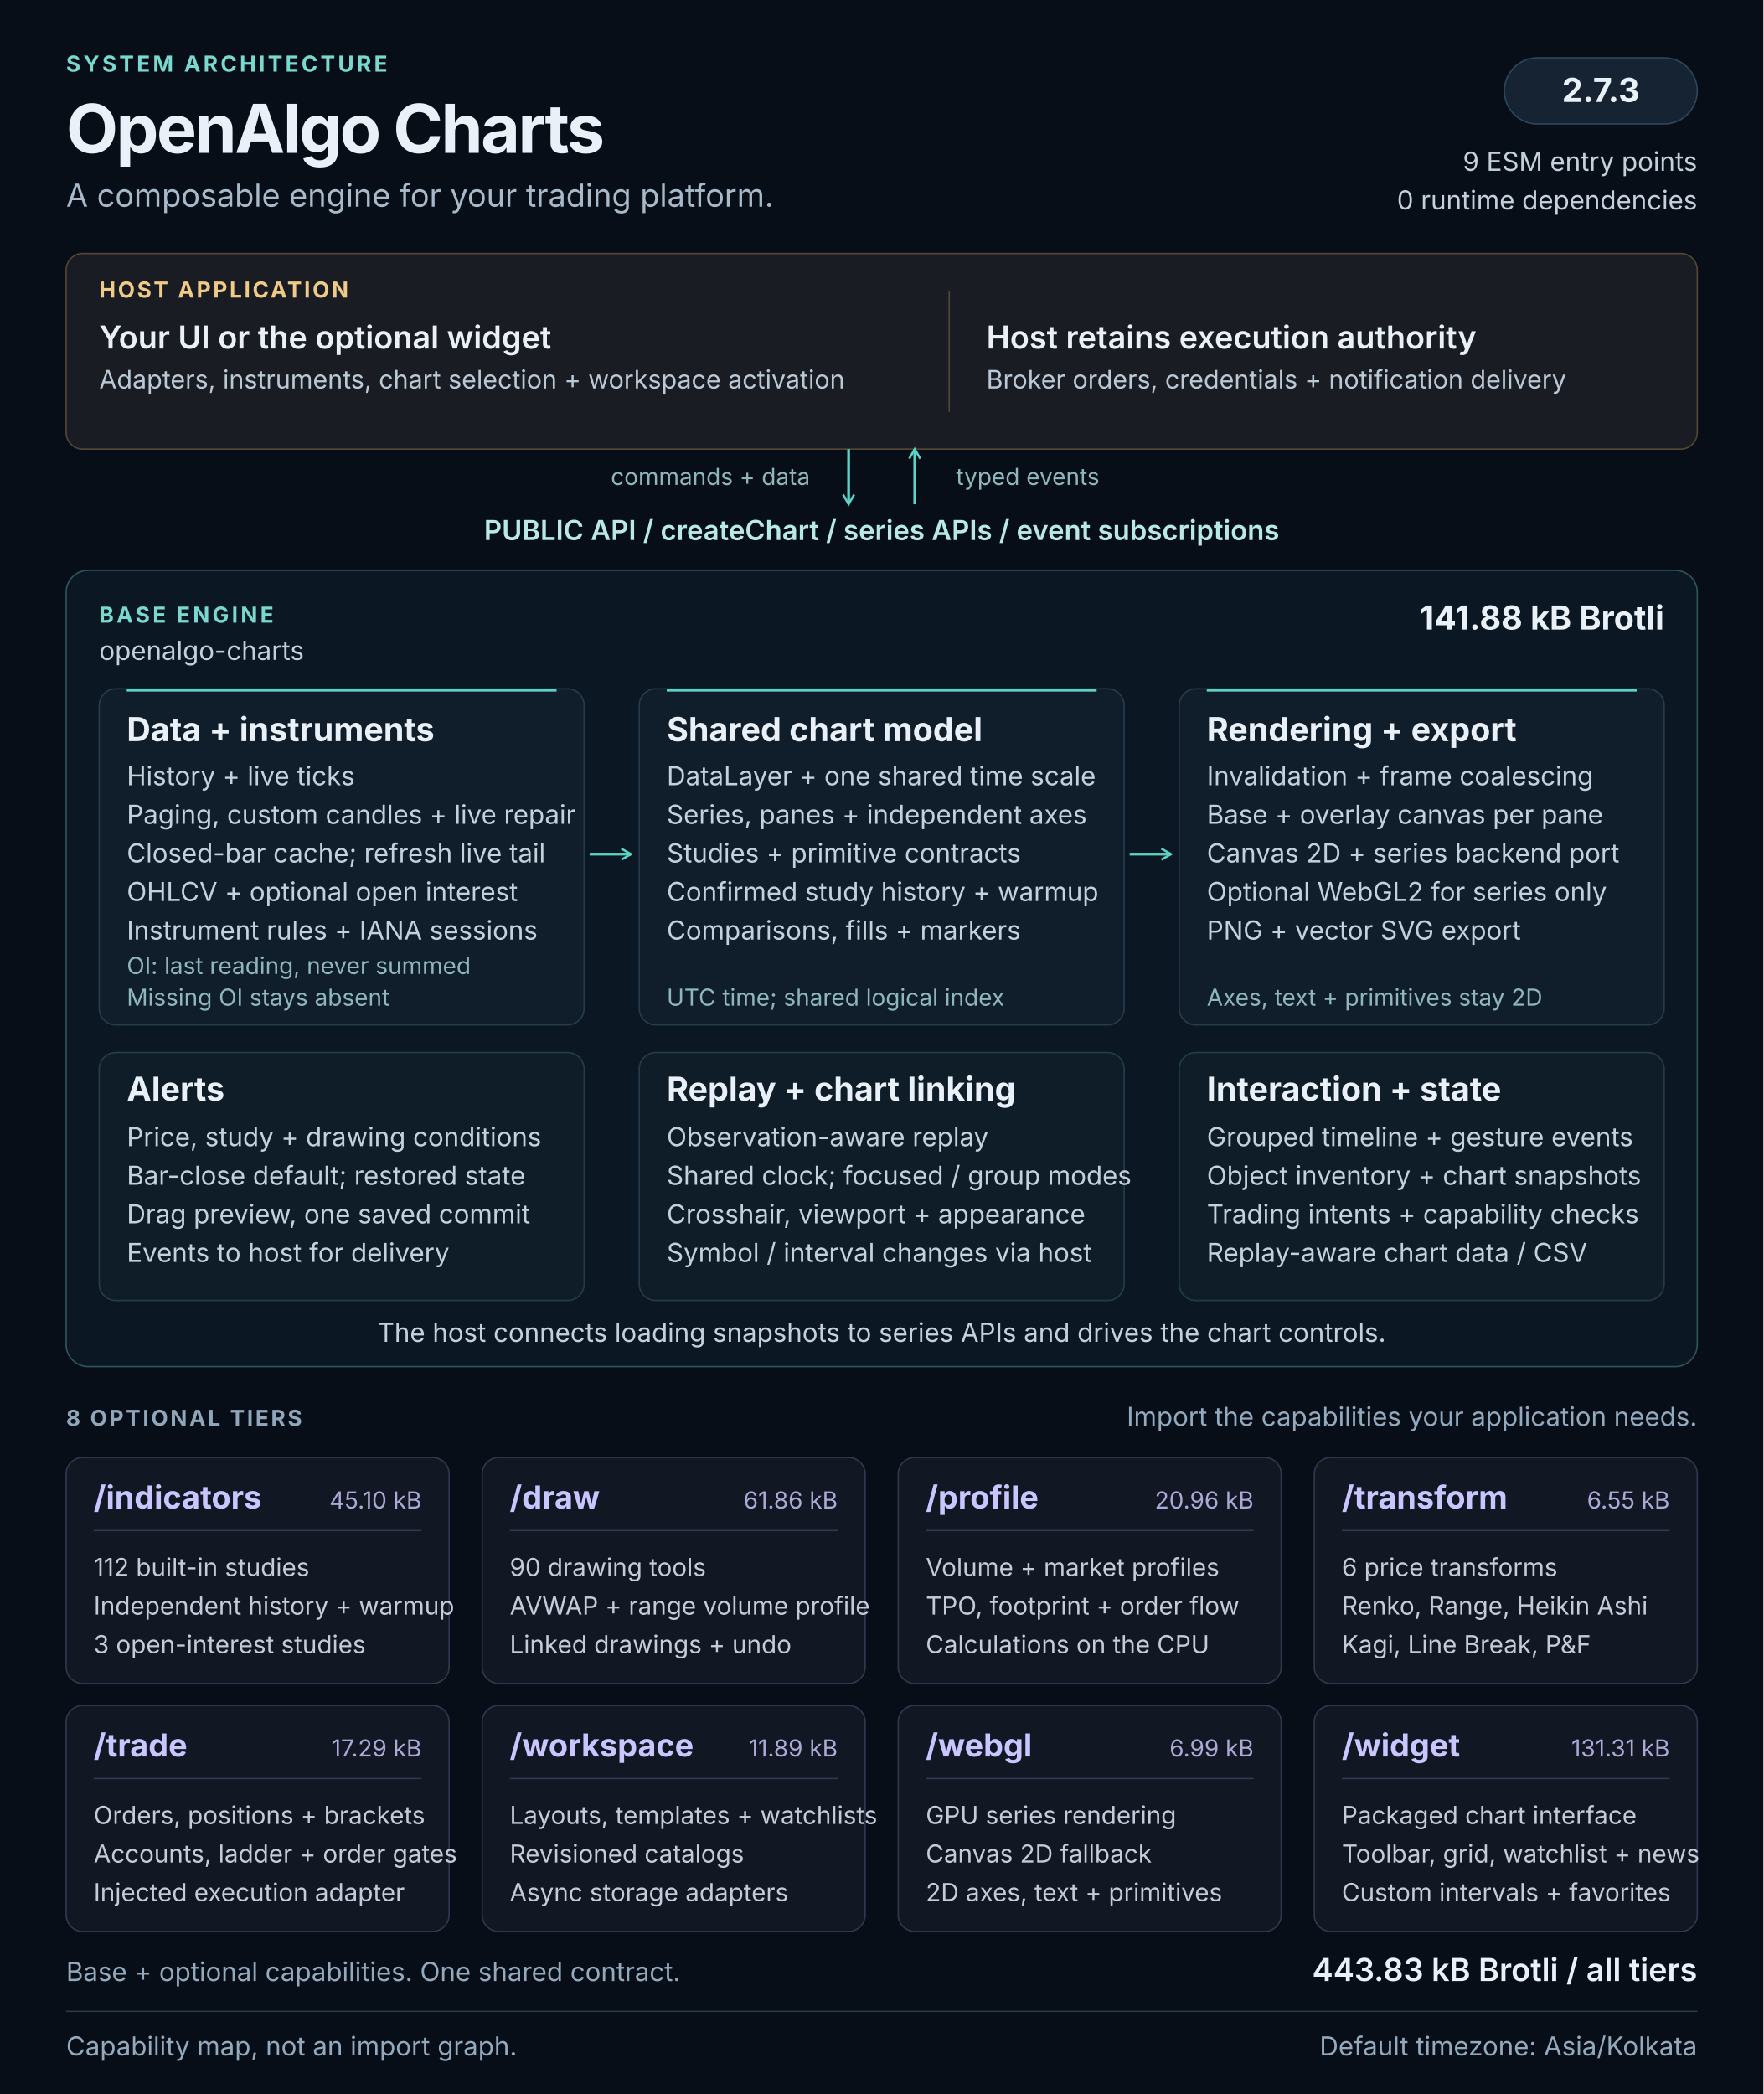
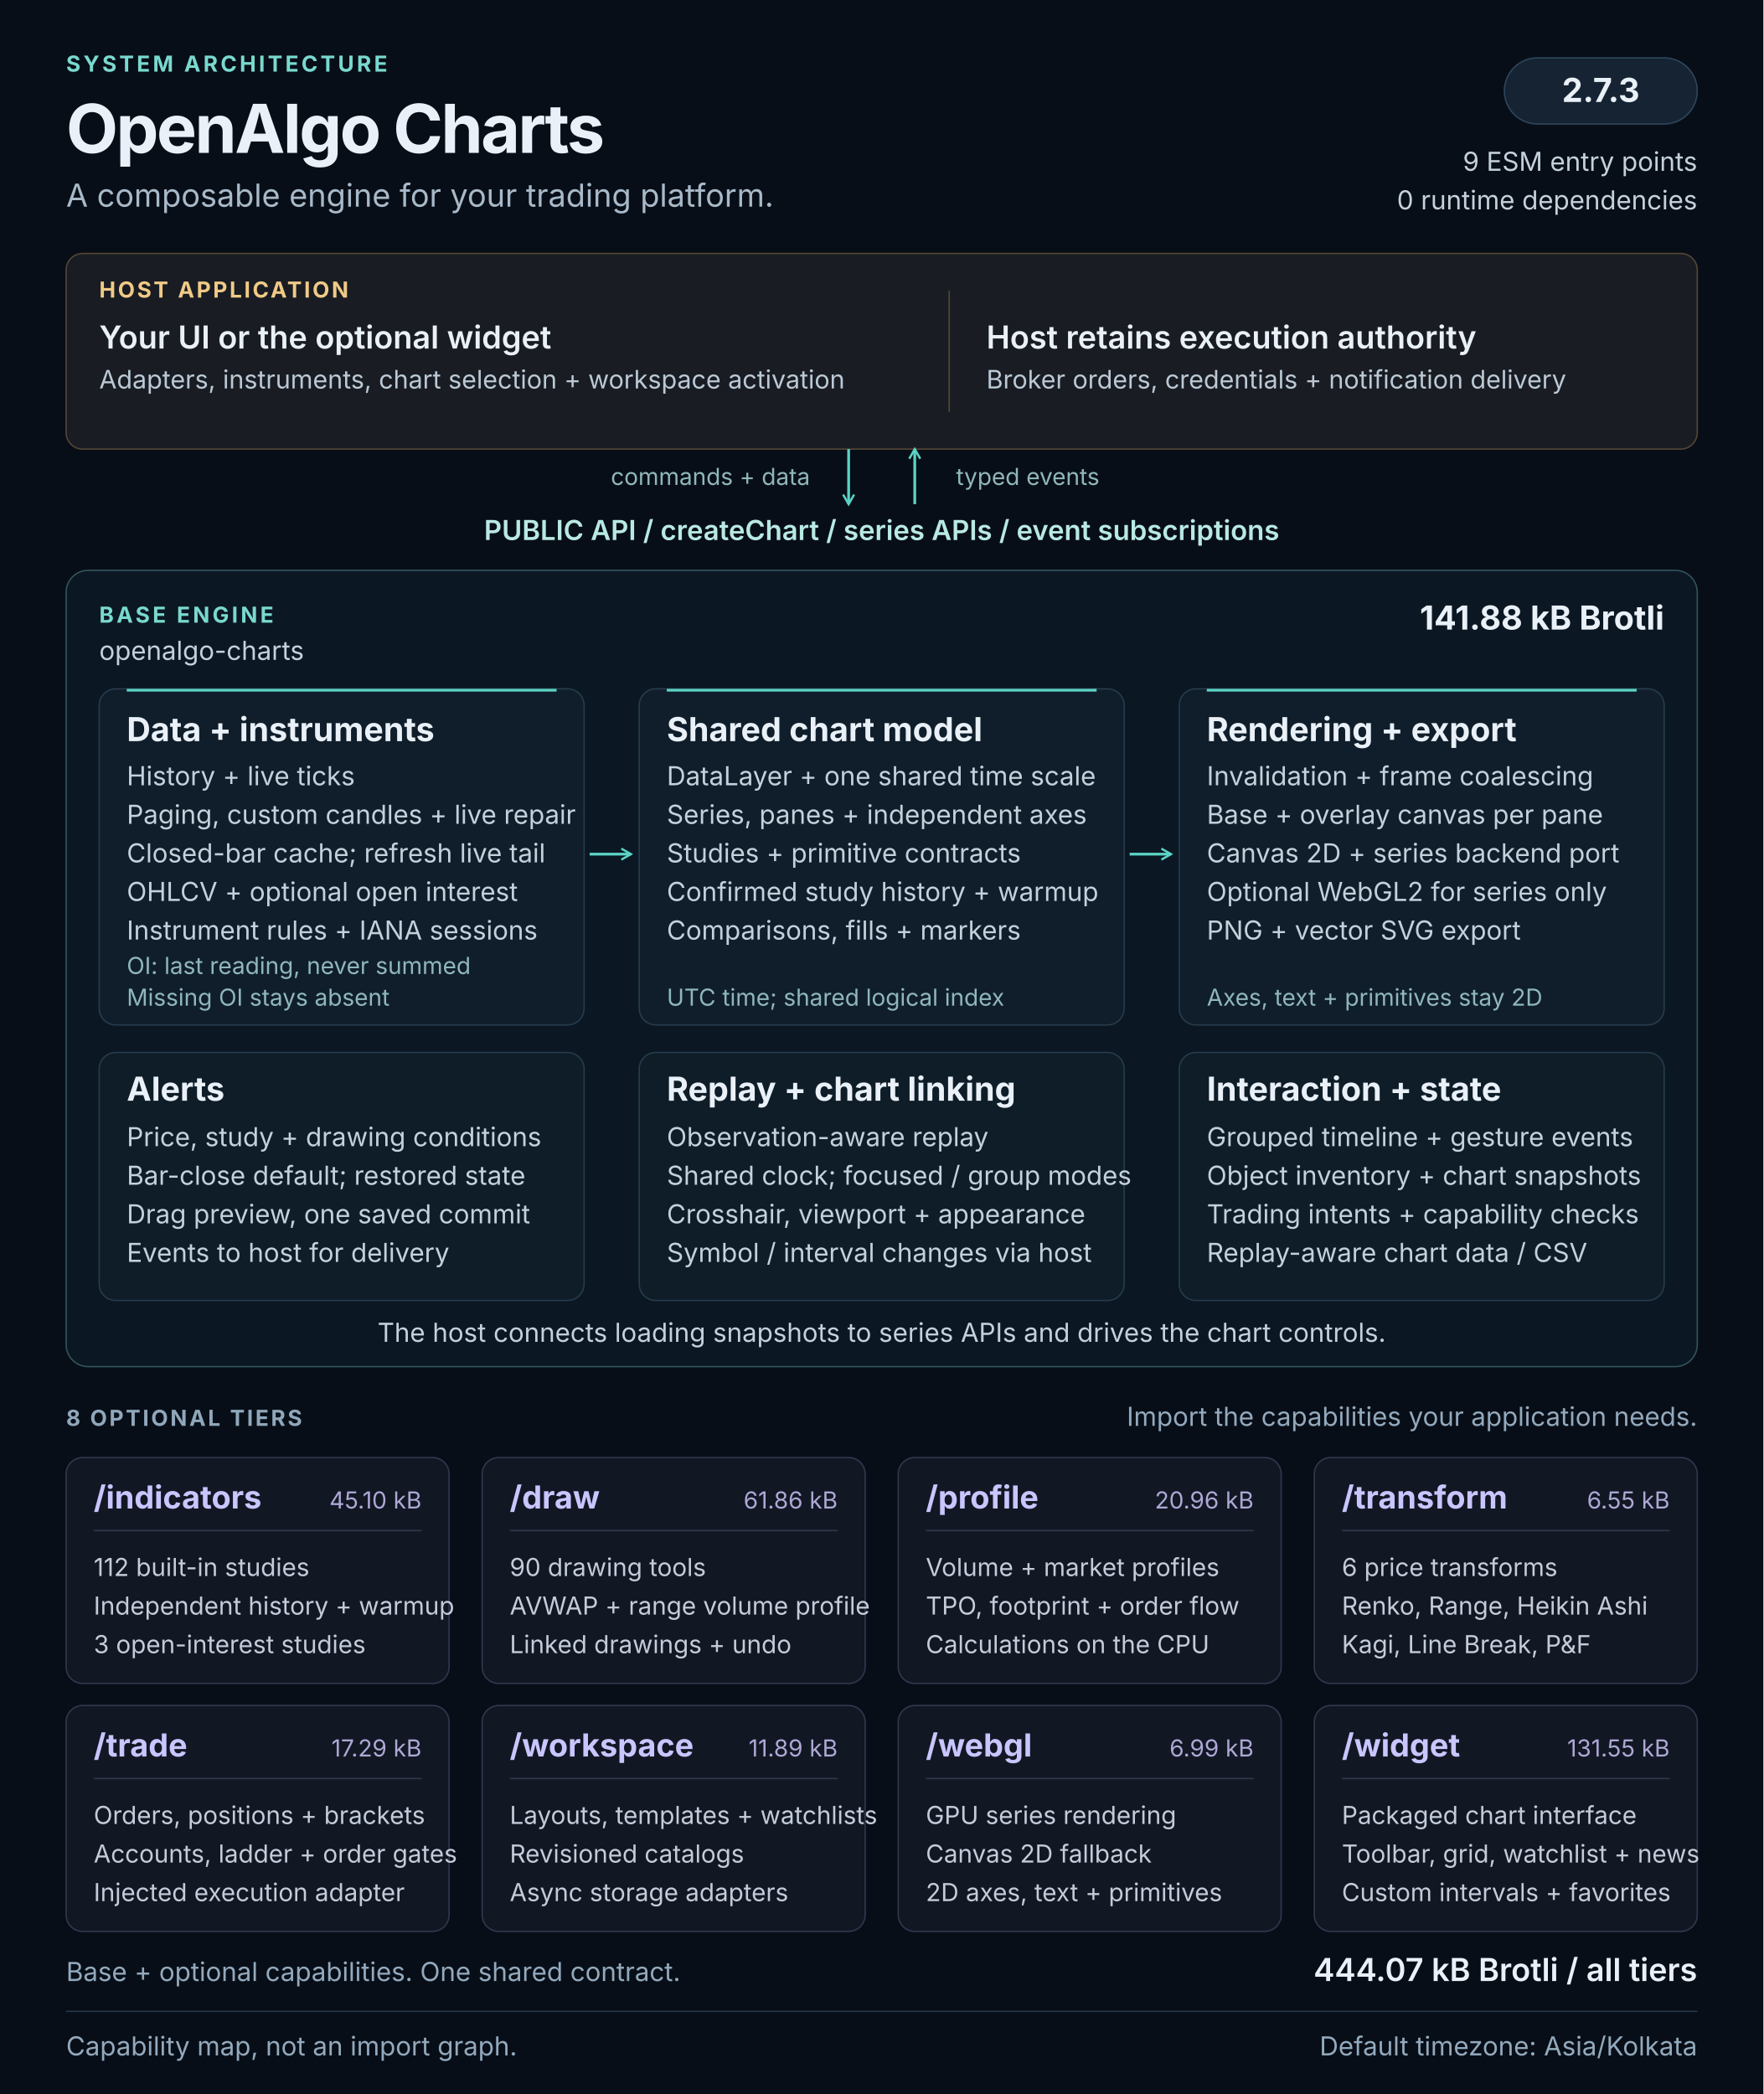
<svg xmlns="http://www.w3.org/2000/svg" width="1280" height="1520" viewBox="0 0 1280 1520" role="img" aria-labelledby="architecture-title architecture-description">
  <defs>
    <marker id="flow-arrow" viewBox="0 0 10 10" refX="8" refY="5" markerWidth="5" markerHeight="5" orient="auto-start-reverse">
      <path d="M1 1L8 5L1 9" fill="none" stroke="#5cd3c5" stroke-width="1.6" />
    </marker>
  </defs>
  <style>
  text { font-family: 'Segoe UI', Inter, Arial, sans-serif; fill: #e9f0f7; }
  .kicker { font-size: 16px; font-weight: 650; letter-spacing: 2px; fill: #79d9cf; }
  .heading { font-size: 49px; font-weight: 700; letter-spacing: -1.5px; }
  .subtitle { font-size: 23px; fill: #a8b9c9; }
  .label { font-size: 16px; font-weight: 650; letter-spacing: 1.6px; fill: #90a7bb; }
  .host-label { font-size: 16px; font-weight: 650; letter-spacing: 1.6px; fill: #f0ca87; }
  .host-title { font-size: 23px; font-weight: 600; }
  .host-body { font-size: 18.5px; fill: #bbc9d6; }
  .api { font-size: 20px; font-weight: 600; fill: #b8e9e3; }
  .panel-title { font-size: 24px; font-weight: 650; }
  .body { font-size: 19px; fill: #c4d1dc; }
  .note { font-size: 17px; fill: #8fb7bb; }
  .tier-title { font-size: 23px; font-weight: 650; fill: #c9c5ff; }
  .tier-size { font-size: 17px; fill: #ada8d5; }
  .tier-body { font-size: 18px; fill: #c4ccd9; }
  .footer { font-size: 19px; fill: #93a9bd; }
</style>
  <rect width="1280" height="1520" fill="#080e17" />
  <text x="48" y="52" class="kicker">SYSTEM ARCHITECTURE</text>
  <text x="48" y="111" class="heading">OpenAlgo Charts</text>
  <text x="48" y="150" class="subtitle">A composable engine for your trading platform.</text>
  <rect x="1092" y="42" width="140" height="48" rx="24" fill="#152333" stroke="#2d465c" />
  <text x="1162" y="74" class="panel-title" text-anchor="middle">2.7.3</text>
  <text x="1232" y="124" class="body" text-anchor="end">9 ESM entry points</text>
  <text x="1232" y="152" class="body" text-anchor="end">0 runtime dependencies</text>
  <g id="host" data-panel="true">
    <rect x="48" y="184" width="1184" height="142" rx="12" fill="#191c22" stroke="#534633" />
    <text x="72" y="216" class="host-label">HOST APPLICATION</text>
    <text x="72" y="253" class="host-title">Your UI or the optional widget</text>
    <text x="72" y="282" class="host-body">Adapters, instruments, chart selection + workspace activation</text>
    <path d="M689 211v88" stroke="#514737" />
    <text x="716" y="253" class="host-title">Host retains execution authority</text>
    <text x="716" y="282" class="host-body">Broker orders, credentials + notification delivery</text>
  </g>
  <path d="M616 326v40" stroke="#5cd3c5" stroke-width="2" fill="none" marker-end="url(#flow-arrow)" />
  <path d="M664 366v-40" stroke="#5cd3c5" stroke-width="2" fill="none" marker-end="url(#flow-arrow)" />
  <text x="588" y="352" class="note" text-anchor="end">commands + data</text>
  <text x="694" y="352" class="note">typed events</text>
  <text x="640" y="392" class="api" text-anchor="middle">PUBLIC API  /  createChart  /  series APIs  /  event subscriptions</text>
  <g id="base-engine">
    <rect x="48" y="414" width="1184" height="578" rx="16" fill="#0b1722" stroke="#31545c" />
    <text x="72" y="452" class="kicker">BASE ENGINE</text>
    <text x="72" y="479" class="body">openalgo-charts</text>
    <text x="1208" y="457" class="panel-title" text-anchor="end">141.88 kB Brotli</text>
    <g id="data-pipeline" data-panel="true">
      <rect x="72" y="500" width="352" height="244" rx="12" fill="#101e2b" stroke="#263b4c" />
      <path d="M92 501h312" stroke="#5cd3c5" stroke-width="2" />
      <text x="92" y="538" class="panel-title">Data + instruments</text>
      <text x="92" y="570" class="body">History + live ticks</text>
      <text x="92" y="598" class="body">Paging, custom candles + live repair</text>
      <text x="92" y="626" class="body">Closed-bar cache; refresh live tail</text>
      <text x="92" y="654" class="body">OHLCV + optional open interest</text>
      <text x="92" y="682" class="body">Instrument rules + IANA sessions</text>
      <text x="92" y="707" class="note">OI: last reading, never summed</text>
      <text x="92" y="730" class="note">Missing OI stays absent</text>
    </g>
    <g id="chart-model" data-panel="true">
      <rect x="464" y="500" width="352" height="244" rx="12" fill="#101e2b" stroke="#263b4c" />
      <path d="M484 501h312" stroke="#5cd3c5" stroke-width="2" />
      <text x="484" y="538" class="panel-title">Shared chart model</text>
      <text x="484" y="570" class="body">DataLayer + one shared time scale</text>
      <text x="484" y="598" class="body">Series, panes + independent axes</text>
      <text x="484" y="626" class="body">Studies + primitive contracts</text>
      <text x="484" y="654" class="body">Confirmed study history + warmup</text>
      <text x="484" y="682" class="body">Comparisons, fills + markers</text>
      <text x="484" y="730" class="note">UTC time; shared logical index</text>
    </g>
    <g id="rendering" data-panel="true">
      <rect x="856" y="500" width="352" height="244" rx="12" fill="#101e2b" stroke="#263b4c" />
      <path d="M876 501h312" stroke="#5cd3c5" stroke-width="2" />
      <text x="876" y="538" class="panel-title">Rendering + export</text>
      <text x="876" y="570" class="body">Invalidation + frame coalescing</text>
      <text x="876" y="598" class="body">Base + overlay canvas per pane</text>
      <text x="876" y="626" class="body">Canvas 2D + series backend port</text>
      <text x="876" y="654" class="body">Optional WebGL2 for series only</text>
      <text x="876" y="682" class="body">PNG + vector SVG export</text>
      <text x="876" y="730" class="note">Axes, text + primitives stay 2D</text>
    </g>
    <path d="M428 620h30" stroke="#5cd3c5" stroke-width="2" fill="none" marker-end="url(#flow-arrow)" />
    <path d="M820 620h30" stroke="#5cd3c5" stroke-width="2" fill="none" marker-end="url(#flow-arrow)" />
    <g id="alerts" data-panel="true">
      <rect x="72" y="764" width="352" height="180" rx="12" fill="#0e1d28" stroke="#263b4c" />
      <text x="92" y="799" class="panel-title">Alerts</text>
      <text x="92" y="832" class="body">Price, study + drawing conditions</text>
      <text x="92" y="860" class="body">Bar-close default; restored state</text>
      <text x="92" y="888" class="body">Drag preview, one saved commit</text>
      <text x="92" y="916" class="body">Events to host for delivery</text>
    </g>
    <g id="replay-linking" data-panel="true">
      <rect x="464" y="764" width="352" height="180" rx="12" fill="#0e1d28" stroke="#263b4c" />
      <text x="484" y="799" class="panel-title">Replay + chart linking</text>
      <text x="484" y="832" class="body">Observation-aware replay</text>
      <text x="484" y="860" class="body">Shared clock; focused / group modes</text>
      <text x="484" y="888" class="body">Crosshair, viewport + appearance</text>
      <text x="484" y="916" class="body">Symbol / interval changes via host</text>
    </g>
    <g id="interaction-state" data-panel="true">
      <rect x="856" y="764" width="352" height="180" rx="12" fill="#0e1d28" stroke="#263b4c" />
      <text x="876" y="799" class="panel-title">Interaction + state</text>
      <text x="876" y="832" class="body">Grouped timeline + gesture events</text>
      <text x="876" y="860" class="body">Object inventory + chart snapshots</text>
      <text x="876" y="888" class="body">Trading intents + capability checks</text>
      <text x="876" y="916" class="body">Replay-aware chart data / CSV</text>
    </g>
    <text x="640" y="974" class="body" text-anchor="middle">The host connects loading snapshots to series APIs and drives the chart controls.</text>
  </g>
  <text x="48" y="1035" class="label">8 OPTIONAL TIERS</text>
  <text x="1232" y="1035" class="footer" text-anchor="end">Import the capabilities your application needs.</text>
  <g id="tier-indicators" data-panel="true">
    <rect x="48" y="1058" width="278" height="164" rx="12" fill="#121724" stroke="#34364e" />
    <text x="68" y="1095" class="tier-title">/indicators</text>
    <text x="306" y="1095" class="tier-size" text-anchor="end">45.10 kB</text>
    <path d="M68 1111h238" stroke="#34364e" />
    <text x="68" y="1144" class="tier-body">112 built-in studies</text>
    <text x="68" y="1172" class="tier-body">Independent history + warmup</text>
    <text x="68" y="1200" class="tier-body">3 open-interest studies</text>
  </g>
  <g id="tier-draw" data-panel="true">
    <rect x="350" y="1058" width="278" height="164" rx="12" fill="#121724" stroke="#34364e" />
    <text x="370" y="1095" class="tier-title">/draw</text>
    <text x="608" y="1095" class="tier-size" text-anchor="end">61.86 kB</text>
    <path d="M370 1111h238" stroke="#34364e" />
    <text x="370" y="1144" class="tier-body">90 drawing tools</text>
    <text x="370" y="1172" class="tier-body">AVWAP + range volume profile</text>
    <text x="370" y="1200" class="tier-body">Linked drawings + undo</text>
  </g>
  <g id="tier-profile" data-panel="true">
    <rect x="652" y="1058" width="278" height="164" rx="12" fill="#121724" stroke="#34364e" />
    <text x="672" y="1095" class="tier-title">/profile</text>
    <text x="910" y="1095" class="tier-size" text-anchor="end">20.96 kB</text>
    <path d="M672 1111h238" stroke="#34364e" />
    <text x="672" y="1144" class="tier-body">Volume + market profiles</text>
    <text x="672" y="1172" class="tier-body">TPO, footprint + order flow</text>
    <text x="672" y="1200" class="tier-body">Calculations on the CPU</text>
  </g>
  <g id="tier-transform" data-panel="true">
    <rect x="954" y="1058" width="278" height="164" rx="12" fill="#121724" stroke="#34364e" />
    <text x="974" y="1095" class="tier-title">/transform</text>
    <text x="1212" y="1095" class="tier-size" text-anchor="end">6.55 kB</text>
    <path d="M974 1111h238" stroke="#34364e" />
    <text x="974" y="1144" class="tier-body">6 price transforms</text>
    <text x="974" y="1172" class="tier-body">Renko, Range, Heikin Ashi</text>
    <text x="974" y="1200" class="tier-body">Kagi, Line Break, P&amp;F</text>
  </g>
  <g id="tier-trade" data-panel="true">
    <rect x="48" y="1238" width="278" height="164" rx="12" fill="#121724" stroke="#34364e" />
    <text x="68" y="1275" class="tier-title">/trade</text>
    <text x="306" y="1275" class="tier-size" text-anchor="end">17.29 kB</text>
    <path d="M68 1291h238" stroke="#34364e" />
    <text x="68" y="1324" class="tier-body">Orders, positions + brackets</text>
    <text x="68" y="1352" class="tier-body">Accounts, ladder + order gates</text>
    <text x="68" y="1380" class="tier-body">Injected execution adapter</text>
  </g>
  <g id="tier-workspace" data-panel="true">
    <rect x="350" y="1238" width="278" height="164" rx="12" fill="#121724" stroke="#34364e" />
    <text x="370" y="1275" class="tier-title">/workspace</text>
    <text x="608" y="1275" class="tier-size" text-anchor="end">11.89 kB</text>
    <path d="M370 1291h238" stroke="#34364e" />
    <text x="370" y="1324" class="tier-body">Layouts, templates + watchlists</text>
    <text x="370" y="1352" class="tier-body">Revisioned catalogs</text>
    <text x="370" y="1380" class="tier-body">Async storage adapters</text>
  </g>
  <g id="tier-webgl" data-panel="true">
    <rect x="652" y="1238" width="278" height="164" rx="12" fill="#121724" stroke="#34364e" />
    <text x="672" y="1275" class="tier-title">/webgl</text>
    <text x="910" y="1275" class="tier-size" text-anchor="end">6.99 kB</text>
    <path d="M672 1291h238" stroke="#34364e" />
    <text x="672" y="1324" class="tier-body">GPU series rendering</text>
    <text x="672" y="1352" class="tier-body">Canvas 2D fallback</text>
    <text x="672" y="1380" class="tier-body">2D axes, text + primitives</text>
  </g>
  <g id="tier-widget" data-panel="true">
    <rect x="954" y="1238" width="278" height="164" rx="12" fill="#121724" stroke="#34364e" />
    <text x="974" y="1275" class="tier-title">/widget</text>
-     <text x="1212" y="1275" class="tier-size" text-anchor="end">131.31 kB</text>
+     <text x="1212" y="1275" class="tier-size" text-anchor="end">131.55 kB</text>
    <path d="M974 1291h238" stroke="#34364e" />
    <text x="974" y="1324" class="tier-body">Packaged chart interface</text>
    <text x="974" y="1352" class="tier-body">Toolbar, grid, watchlist + news</text>
    <text x="974" y="1380" class="tier-body">Custom intervals + favorites</text>
  </g>
  <text x="48" y="1438" class="footer">Base + optional capabilities. One shared contract.</text>
-   <text x="1232" y="1438" class="host-title" text-anchor="end">443.83 kB Brotli / all tiers</text>
+   <text x="1232" y="1438" class="host-title" text-anchor="end">444.07 kB Brotli / all tiers</text>
  <path d="M48 1460h1184" stroke="#273849" />
  <text x="48" y="1492" class="footer">Capability map, not an import graph.</text>
  <text x="1232" y="1492" class="footer" text-anchor="end">Default timezone: Asia/Kolkata</text>
</svg>
